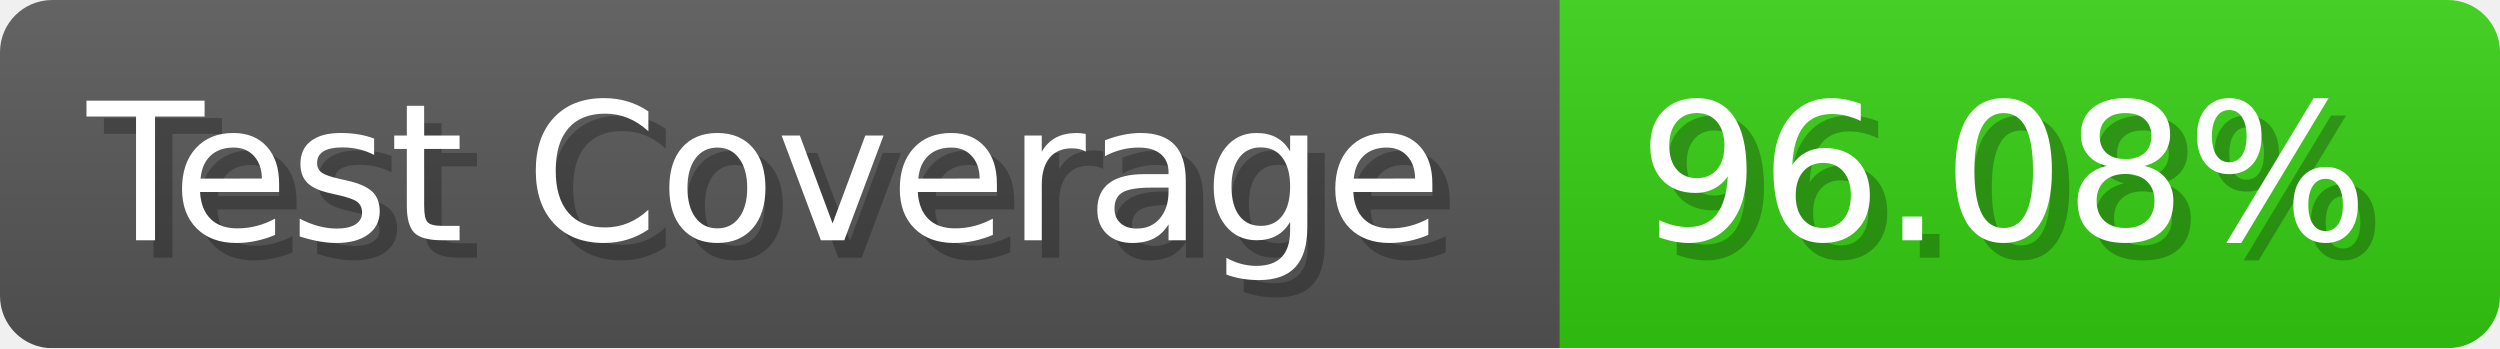
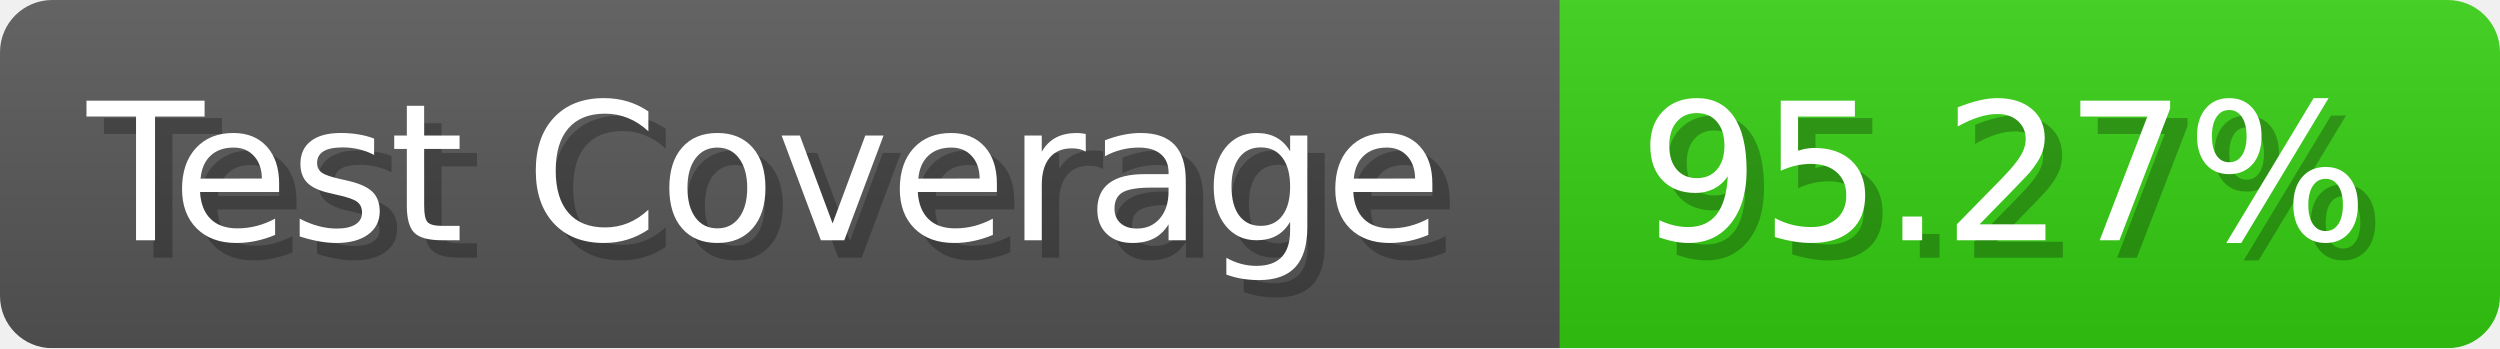
- <svg xmlns="http://www.w3.org/2000/svg" width="143.6" height="20" viewBox="0 0 1436 200" role="img" aria-label="Test Coverage: 96.08%">
+ <svg xmlns="http://www.w3.org/2000/svg" width="143.6" height="20" viewBox="0 0 1436 200" role="img" aria-label="Test Coverage: 95.27%">
  <linearGradient id="a" x2="0" y2="100%">
    <stop offset="0" stop-opacity=".1" stop-color="#EEE" />
    <stop offset="1" stop-opacity=".1" />
  </linearGradient>
  <mask id="m">
    <rect width="1436" height="200" rx="30" fill="#FFF" />
  </mask>
  <g mask="url(#m)">
    <rect width="896" height="200" fill="#555" />
    <rect width="540" height="200" fill="#3C1" x="896" />
    <rect width="1436" height="200" fill="url(#a)" />
  </g>
  <g aria-hidden="true" fill="#fff" text-anchor="start" font-family="Verdana,DejaVu Sans,sans-serif" font-size="110">
    <text x="60" y="148" textLength="796" fill="#000" opacity="0.25">Test Coverage</text>
    <text x="50" y="138" textLength="796">Test Coverage</text>
-     <text x="951" y="148" textLength="440" fill="#000" opacity="0.25">96.08%</text>
-     <text x="941" y="138" textLength="440">96.08%</text>
+     <text x="951" y="148" textLength="440" fill="#000" opacity="0.25">95.27%</text>
+     <text x="941" y="138" textLength="440">95.27%</text>
  </g>
</svg>
